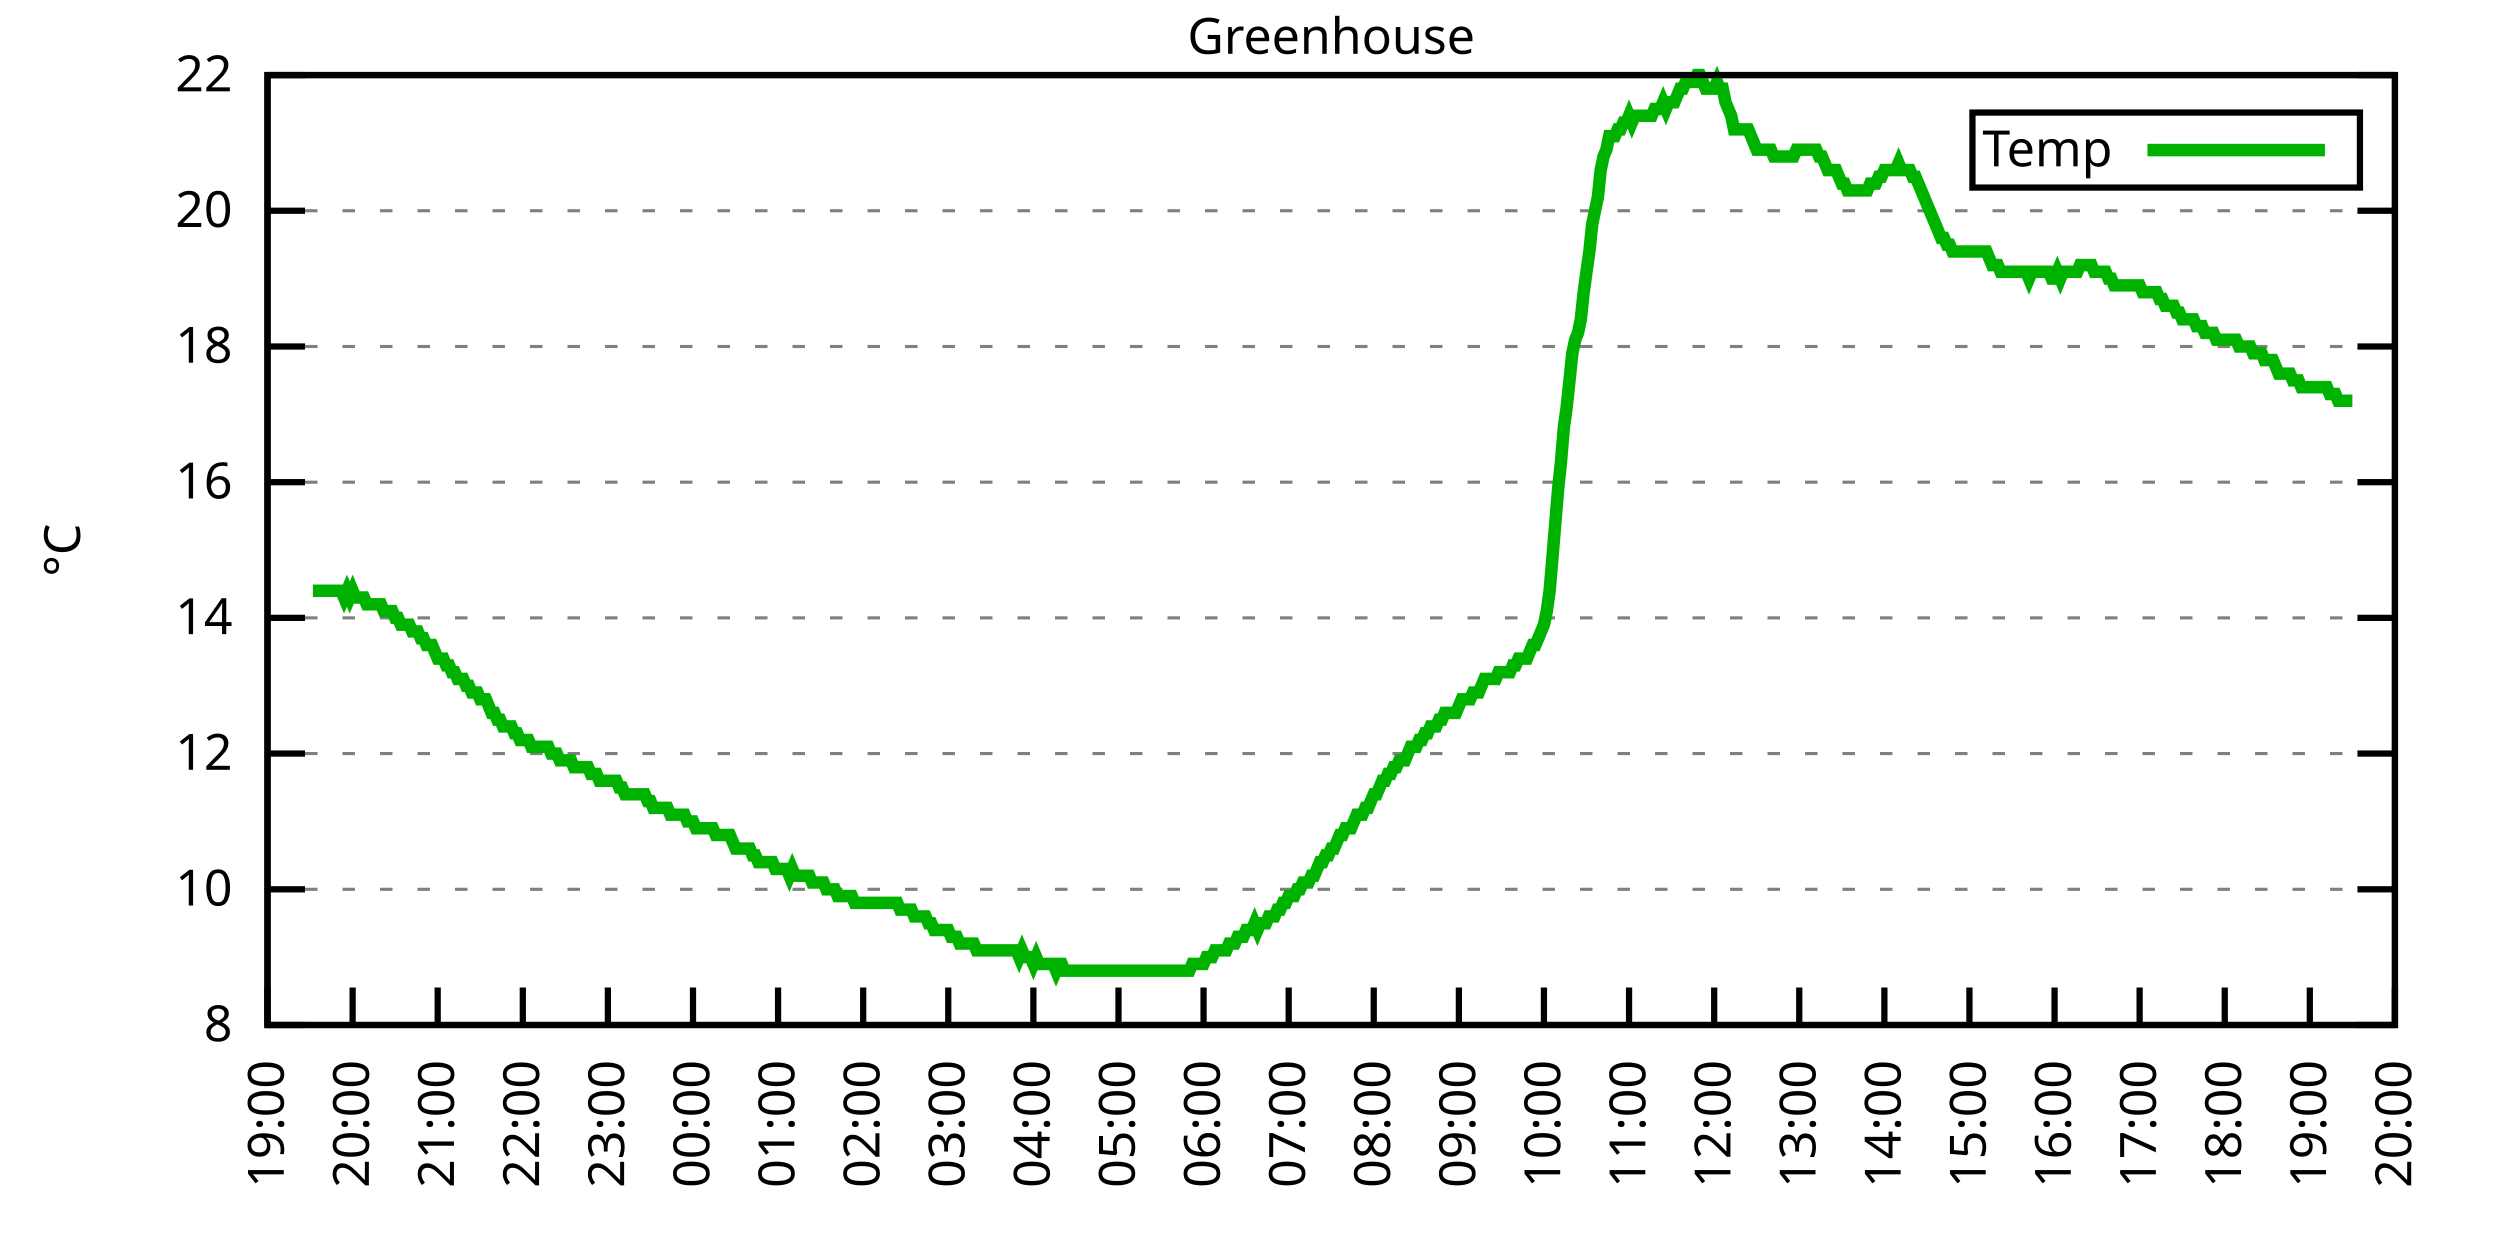
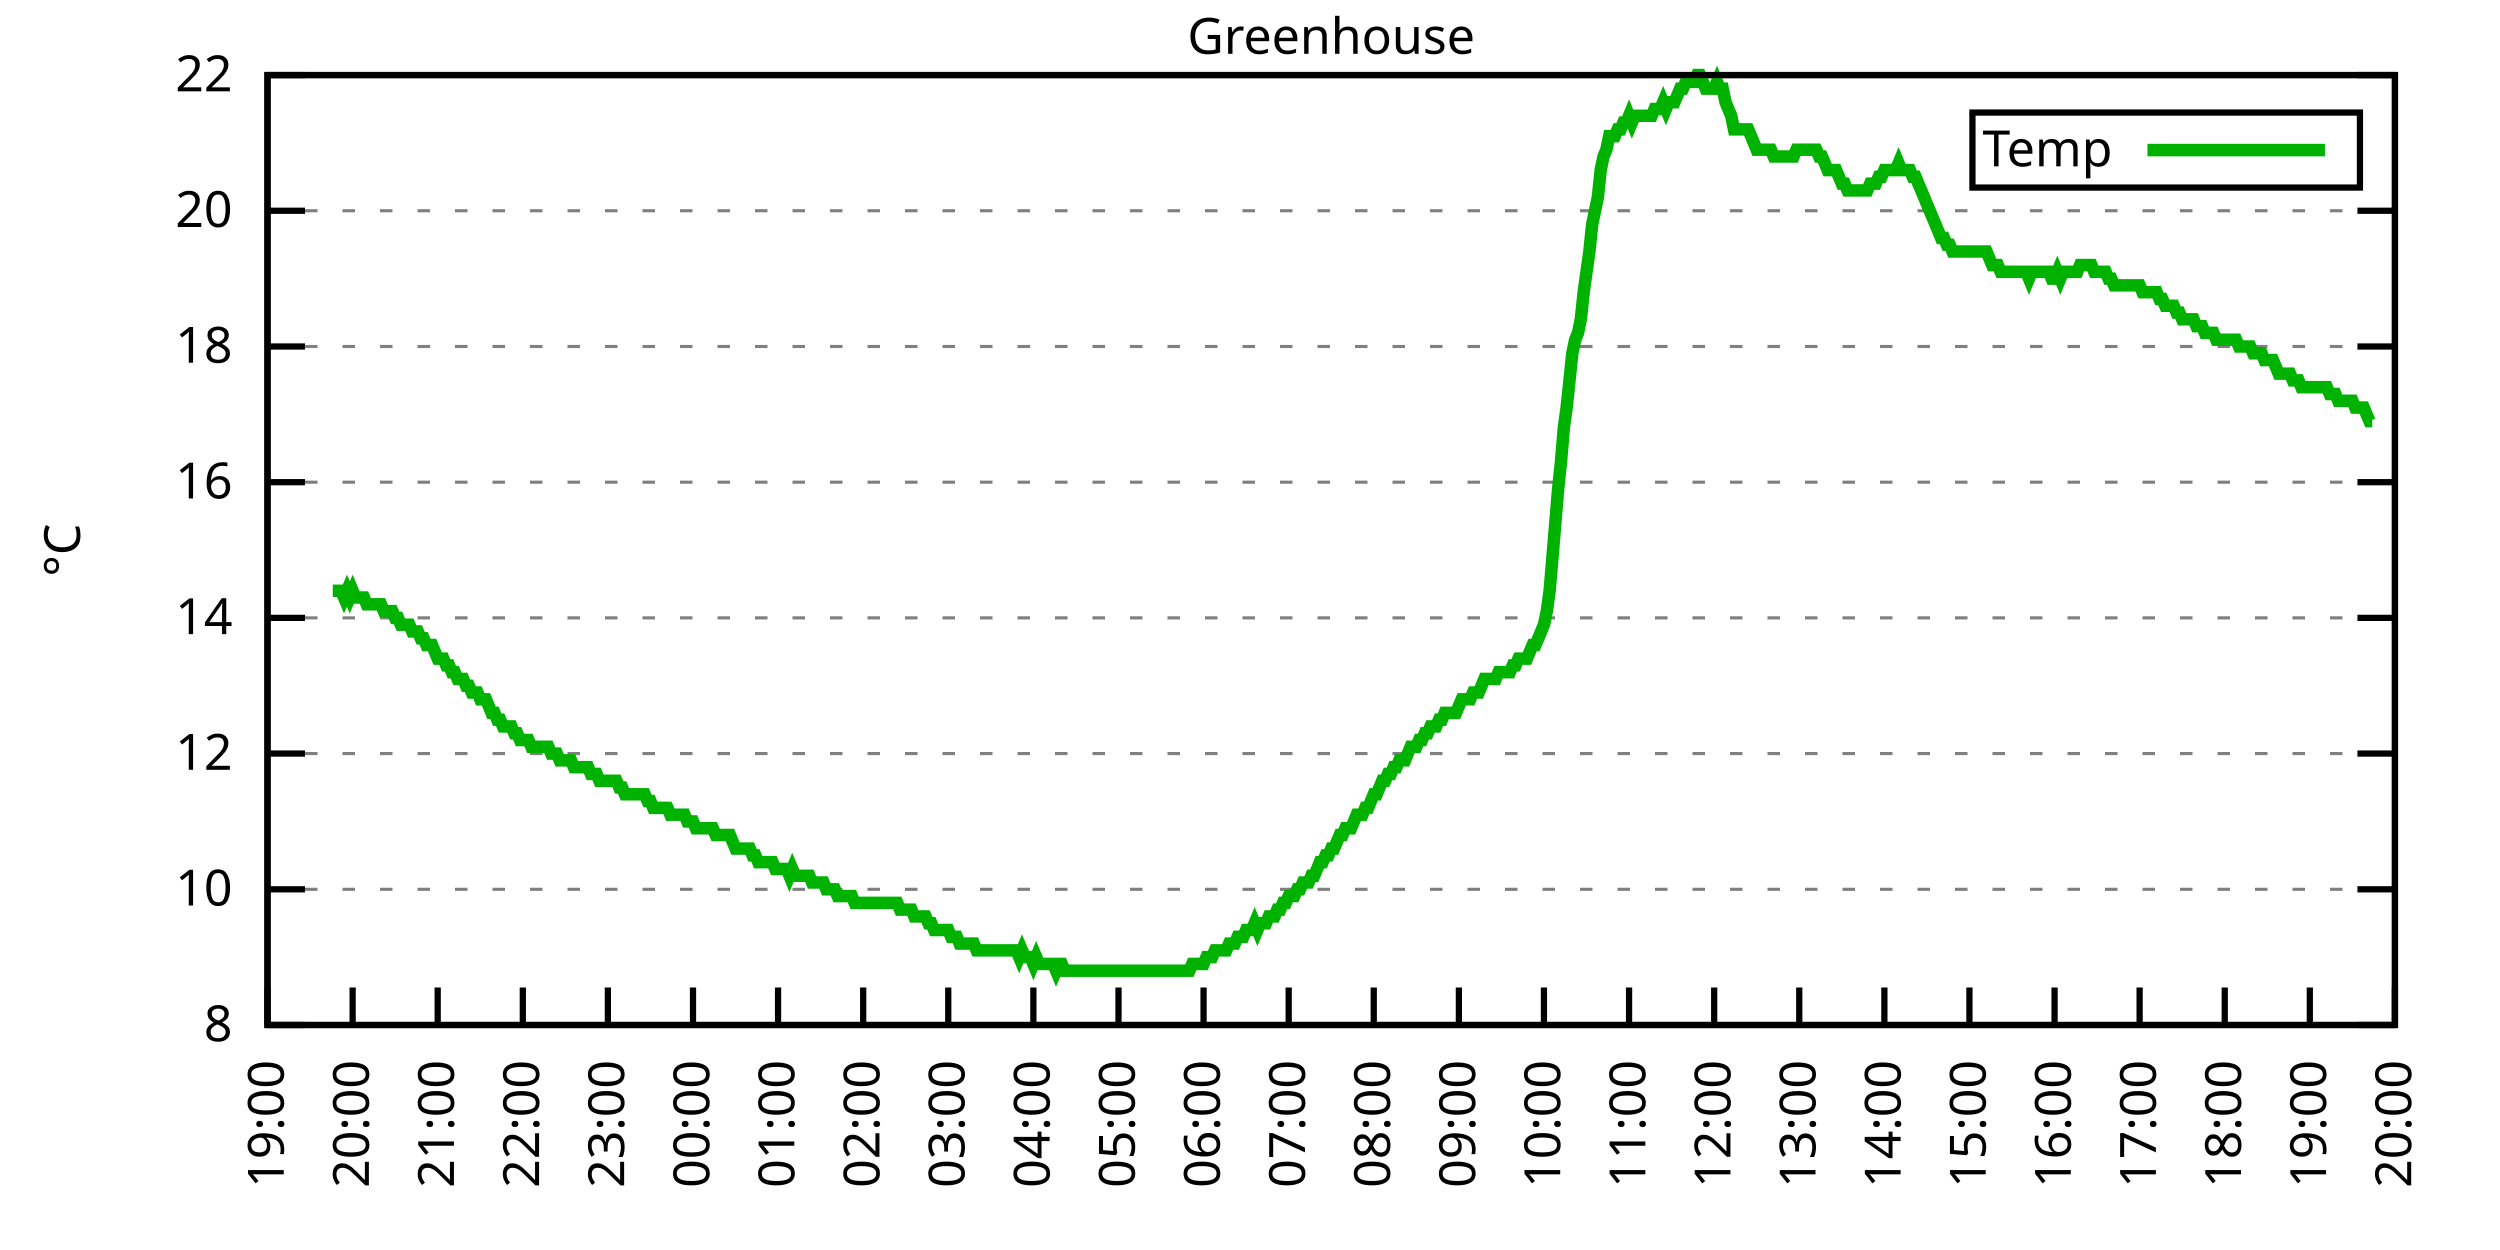
<svg xmlns="http://www.w3.org/2000/svg" xmlns:xlink="http://www.w3.org/1999/xlink" width="400" height="200" viewBox="0 0 400 200">
  <g id="gnuplot_canvas">
    <rect x="0" y="0" width="400" height="200" fill="none" />
    <defs>
      <circle id="gpDot" r="0.5" stroke-width="0.5" stroke="currentColor" />
      <path id="gpPt0" stroke-width="0.333" stroke="currentColor" d="M-1,0 h2 M0,-1 v2" />
      <path id="gpPt1" stroke-width="0.333" stroke="currentColor" d="M-1,-1 L1,1 M1,-1 L-1,1" />
      <path id="gpPt2" stroke-width="0.333" stroke="currentColor" d="M-1,0 L1,0 M0,-1 L0,1 M-1,-1 L1,1 M-1,1 L1,-1" />
      <rect id="gpPt3" stroke-width="0.333" stroke="currentColor" x="-1" y="-1" width="2" height="2" />
      <rect id="gpPt4" stroke-width="0.333" stroke="currentColor" fill="currentColor" x="-1" y="-1" width="2" height="2" />
      <circle id="gpPt5" stroke-width="0.333" stroke="currentColor" cx="0" cy="0" r="1" />
      <use xlink:href="#gpPt5" id="gpPt6" fill="currentColor" stroke="none" />
      <path id="gpPt7" stroke-width="0.333" stroke="currentColor" d="M0,-1.33 L-1.33,0.67 L1.33,0.67 z" />
      <use xlink:href="#gpPt7" id="gpPt8" fill="currentColor" stroke="none" />
      <use xlink:href="#gpPt7" id="gpPt9" stroke="currentColor" transform="rotate(180)" />
      <use xlink:href="#gpPt9" id="gpPt10" fill="currentColor" stroke="none" />
      <use xlink:href="#gpPt3" id="gpPt11" stroke="currentColor" transform="rotate(45)" />
      <use xlink:href="#gpPt11" id="gpPt12" fill="currentColor" stroke="none" />
      <path id="gpPt13" stroke-width="0.333" stroke="currentColor" d="M0,1.330 L1.265,0.411 L0.782,-1.067 L-0.782,-1.076 L-1.265,0.411 z" />
      <use xlink:href="#gpPt13" id="gpPt14" fill="currentColor" stroke="none" />
      <filter id="textbox" filterUnits="objectBoundingBox" x="0" y="0" height="1" width="1">
        <feFlood flood-color="white" flood-opacity="1" result="bgnd" />
        <feComposite in="SourceGraphic" in2="bgnd" operator="atop" />
      </filter>
      <filter id="greybox" filterUnits="objectBoundingBox" x="0" y="0" height="1" width="1">
        <feFlood flood-color="lightgrey" flood-opacity="1" result="grey" />
        <feComposite in="SourceGraphic" in2="grey" operator="atop" />
      </filter>
    </defs>
    <g fill="none" color="white" stroke="currentColor" stroke-width="1.00" stroke-linecap="butt" stroke-linejoin="miter">
</g>
    <g fill="none" color="black" stroke="currentColor" stroke-width="1.00" stroke-linecap="butt" stroke-linejoin="miter">
      <g stroke="none" shape-rendering="crispEdges">
        <polygon fill="rgb(255, 255, 255)" points="42.80,164.00 383.18,164.00 383.18,12.02 42.80,12.02 " />
      </g>
    </g>
    <g fill="none" color="black" stroke="currentColor" stroke-width="1.00" stroke-linecap="butt" stroke-linejoin="miter">
</g>
    <g fill="none" color="black" stroke="black" stroke-width="0.50" stroke-linecap="butt" stroke-linejoin="miter">
</g>
    <g fill="none" color="gray" stroke="currentColor" stroke-width="0.50" stroke-linecap="butt" stroke-linejoin="miter">
      <path stroke="gray" stroke-dasharray="2,4" class="gridline" d="M42.80,164.00 L383.19,164.00  " />
    </g>
    <g fill="none" color="gray" stroke="gray" stroke-width="1.00" stroke-linecap="butt" stroke-linejoin="miter">
</g>
    <g fill="none" color="black" stroke="currentColor" stroke-width="1.00" stroke-linecap="butt" stroke-linejoin="miter">
      <path stroke="black" d="M42.80,164.00 L48.80,164.00 M383.19,164.00 L377.19,164.00  " />
      <g transform="translate(37.20,166.60)" stroke="none" fill="black" font-family="Sans" font-size="8.00" text-anchor="end">
        <text>
          <tspan font-family="Sans"> 8</tspan>
        </text>
      </g>
    </g>
    <g fill="none" color="black" stroke="currentColor" stroke-width="1.00" stroke-linecap="butt" stroke-linejoin="miter">
</g>
    <g fill="none" color="black" stroke="black" stroke-width="0.50" stroke-linecap="butt" stroke-linejoin="miter">
</g>
    <g fill="none" color="gray" stroke="currentColor" stroke-width="0.50" stroke-linecap="butt" stroke-linejoin="miter">
      <path stroke="gray" stroke-dasharray="2,4" class="gridline" d="M42.80,142.29 L383.19,142.29  " />
    </g>
    <g fill="none" color="gray" stroke="gray" stroke-width="1.00" stroke-linecap="butt" stroke-linejoin="miter">
</g>
    <g fill="none" color="black" stroke="currentColor" stroke-width="1.00" stroke-linecap="butt" stroke-linejoin="miter">
      <path stroke="black" d="M42.80,142.29 L48.80,142.29 M383.19,142.29 L377.19,142.29  " />
      <g transform="translate(37.20,144.89)" stroke="none" fill="black" font-family="Sans" font-size="8.00" text-anchor="end">
        <text>
          <tspan font-family="Sans"> 10</tspan>
        </text>
      </g>
    </g>
    <g fill="none" color="black" stroke="currentColor" stroke-width="1.00" stroke-linecap="butt" stroke-linejoin="miter">
</g>
    <g fill="none" color="black" stroke="black" stroke-width="0.50" stroke-linecap="butt" stroke-linejoin="miter">
</g>
    <g fill="none" color="gray" stroke="currentColor" stroke-width="0.50" stroke-linecap="butt" stroke-linejoin="miter">
      <path stroke="gray" stroke-dasharray="2,4" class="gridline" d="M42.80,120.57 L383.19,120.57  " />
    </g>
    <g fill="none" color="gray" stroke="gray" stroke-width="1.00" stroke-linecap="butt" stroke-linejoin="miter">
</g>
    <g fill="none" color="black" stroke="currentColor" stroke-width="1.00" stroke-linecap="butt" stroke-linejoin="miter">
      <path stroke="black" d="M42.80,120.57 L48.80,120.57 M383.19,120.57 L377.19,120.57  " />
      <g transform="translate(37.20,123.17)" stroke="none" fill="black" font-family="Sans" font-size="8.00" text-anchor="end">
        <text>
          <tspan font-family="Sans"> 12</tspan>
        </text>
      </g>
    </g>
    <g fill="none" color="black" stroke="currentColor" stroke-width="1.00" stroke-linecap="butt" stroke-linejoin="miter">
</g>
    <g fill="none" color="black" stroke="black" stroke-width="0.50" stroke-linecap="butt" stroke-linejoin="miter">
</g>
    <g fill="none" color="gray" stroke="currentColor" stroke-width="0.50" stroke-linecap="butt" stroke-linejoin="miter">
      <path stroke="gray" stroke-dasharray="2,4" class="gridline" d="M42.80,98.86 L383.19,98.86  " />
    </g>
    <g fill="none" color="gray" stroke="gray" stroke-width="1.00" stroke-linecap="butt" stroke-linejoin="miter">
</g>
    <g fill="none" color="black" stroke="currentColor" stroke-width="1.00" stroke-linecap="butt" stroke-linejoin="miter">
      <path stroke="black" d="M42.80,98.86 L48.80,98.86 M383.19,98.86 L377.19,98.86  " />
      <g transform="translate(37.20,101.46)" stroke="none" fill="black" font-family="Sans" font-size="8.00" text-anchor="end">
        <text>
          <tspan font-family="Sans"> 14</tspan>
        </text>
      </g>
    </g>
    <g fill="none" color="black" stroke="currentColor" stroke-width="1.00" stroke-linecap="butt" stroke-linejoin="miter">
</g>
    <g fill="none" color="black" stroke="black" stroke-width="0.50" stroke-linecap="butt" stroke-linejoin="miter">
</g>
    <g fill="none" color="gray" stroke="currentColor" stroke-width="0.50" stroke-linecap="butt" stroke-linejoin="miter">
      <path stroke="gray" stroke-dasharray="2,4" class="gridline" d="M42.80,77.15 L383.19,77.15  " />
    </g>
    <g fill="none" color="gray" stroke="gray" stroke-width="1.00" stroke-linecap="butt" stroke-linejoin="miter">
</g>
    <g fill="none" color="black" stroke="currentColor" stroke-width="1.00" stroke-linecap="butt" stroke-linejoin="miter">
      <path stroke="black" d="M42.80,77.15 L48.80,77.15 M383.19,77.15 L377.19,77.15  " />
      <g transform="translate(37.20,79.75)" stroke="none" fill="black" font-family="Sans" font-size="8.00" text-anchor="end">
        <text>
          <tspan font-family="Sans"> 16</tspan>
        </text>
      </g>
    </g>
    <g fill="none" color="black" stroke="currentColor" stroke-width="1.00" stroke-linecap="butt" stroke-linejoin="miter">
</g>
    <g fill="none" color="black" stroke="black" stroke-width="0.50" stroke-linecap="butt" stroke-linejoin="miter">
</g>
    <g fill="none" color="gray" stroke="currentColor" stroke-width="0.50" stroke-linecap="butt" stroke-linejoin="miter">
      <path stroke="gray" stroke-dasharray="2,4" class="gridline" d="M42.80,55.44 L383.19,55.44  " />
    </g>
    <g fill="none" color="gray" stroke="gray" stroke-width="1.00" stroke-linecap="butt" stroke-linejoin="miter">
</g>
    <g fill="none" color="black" stroke="currentColor" stroke-width="1.00" stroke-linecap="butt" stroke-linejoin="miter">
      <path stroke="black" d="M42.80,55.44 L48.80,55.44 M383.19,55.44 L377.19,55.44  " />
      <g transform="translate(37.20,58.04)" stroke="none" fill="black" font-family="Sans" font-size="8.00" text-anchor="end">
        <text>
          <tspan font-family="Sans"> 18</tspan>
        </text>
      </g>
    </g>
    <g fill="none" color="black" stroke="currentColor" stroke-width="1.00" stroke-linecap="butt" stroke-linejoin="miter">
</g>
    <g fill="none" color="black" stroke="black" stroke-width="0.50" stroke-linecap="butt" stroke-linejoin="miter">
</g>
    <g fill="none" color="gray" stroke="currentColor" stroke-width="0.50" stroke-linecap="butt" stroke-linejoin="miter">
      <path stroke="gray" stroke-dasharray="2,4" class="gridline" d="M42.80,33.72 L383.19,33.72  " />
    </g>
    <g fill="none" color="gray" stroke="gray" stroke-width="1.00" stroke-linecap="butt" stroke-linejoin="miter">
</g>
    <g fill="none" color="black" stroke="currentColor" stroke-width="1.00" stroke-linecap="butt" stroke-linejoin="miter">
      <path stroke="black" d="M42.80,33.72 L48.80,33.72 M383.19,33.72 L377.19,33.72  " />
      <g transform="translate(37.20,36.32)" stroke="none" fill="black" font-family="Sans" font-size="8.00" text-anchor="end">
        <text>
          <tspan font-family="Sans"> 20</tspan>
        </text>
      </g>
    </g>
    <g fill="none" color="black" stroke="currentColor" stroke-width="1.00" stroke-linecap="butt" stroke-linejoin="miter">
</g>
    <g fill="none" color="black" stroke="black" stroke-width="0.50" stroke-linecap="butt" stroke-linejoin="miter">
</g>
    <g fill="none" color="gray" stroke="currentColor" stroke-width="0.50" stroke-linecap="butt" stroke-linejoin="miter">
      <path stroke="gray" stroke-dasharray="2,4" class="gridline" d="M42.80,12.01 L383.19,12.01  " />
    </g>
    <g fill="none" color="gray" stroke="gray" stroke-width="1.00" stroke-linecap="butt" stroke-linejoin="miter">
</g>
    <g fill="none" color="black" stroke="currentColor" stroke-width="1.00" stroke-linecap="butt" stroke-linejoin="miter">
      <path stroke="black" d="M42.80,12.01 L48.80,12.01 M383.19,12.01 L377.19,12.01  " />
      <g transform="translate(37.20,14.61)" stroke="none" fill="black" font-family="Sans" font-size="8.00" text-anchor="end">
        <text>
          <tspan font-family="Sans"> 22</tspan>
        </text>
      </g>
    </g>
    <g fill="none" color="black" stroke="currentColor" stroke-width="1.00" stroke-linecap="butt" stroke-linejoin="miter">
      <path stroke="black" d="M42.80,164.00 L42.80,158.00  " />
      <g transform="translate(45.40,169.60) rotate(270.00)" stroke="none" fill="black" font-family="Sans" font-size="8.00" text-anchor="end">
        <text>
          <tspan font-family="Sans">19:00</tspan>
        </text>
      </g>
    </g>
    <g fill="none" color="black" stroke="currentColor" stroke-width="1.00" stroke-linecap="butt" stroke-linejoin="miter">
      <path stroke="black" d="M56.42,164.00 L56.42,158.00  " />
      <g transform="translate(59.02,169.60) rotate(270.00)" stroke="none" fill="black" font-family="Sans" font-size="8.00" text-anchor="end">
        <text>
          <tspan font-family="Sans">20:00</tspan>
        </text>
      </g>
    </g>
    <g fill="none" color="black" stroke="currentColor" stroke-width="1.00" stroke-linecap="butt" stroke-linejoin="miter">
      <path stroke="black" d="M70.03,164.00 L70.03,158.00  " />
      <g transform="translate(72.63,169.60) rotate(270.00)" stroke="none" fill="black" font-family="Sans" font-size="8.00" text-anchor="end">
        <text>
          <tspan font-family="Sans">21:00</tspan>
        </text>
      </g>
    </g>
    <g fill="none" color="black" stroke="currentColor" stroke-width="1.00" stroke-linecap="butt" stroke-linejoin="miter">
      <path stroke="black" d="M83.65,164.00 L83.65,158.00  " />
      <g transform="translate(86.25,169.60) rotate(270.00)" stroke="none" fill="black" font-family="Sans" font-size="8.00" text-anchor="end">
        <text>
          <tspan font-family="Sans">22:00</tspan>
        </text>
      </g>
    </g>
    <g fill="none" color="black" stroke="currentColor" stroke-width="1.00" stroke-linecap="butt" stroke-linejoin="miter">
      <path stroke="black" d="M97.26,164.00 L97.26,158.00  " />
      <g transform="translate(99.86,169.60) rotate(270.00)" stroke="none" fill="black" font-family="Sans" font-size="8.00" text-anchor="end">
        <text>
          <tspan font-family="Sans">23:00</tspan>
        </text>
      </g>
    </g>
    <g fill="none" color="black" stroke="currentColor" stroke-width="1.00" stroke-linecap="butt" stroke-linejoin="miter">
      <path stroke="black" d="M110.88,164.00 L110.88,158.00  " />
      <g transform="translate(113.48,169.60) rotate(270.00)" stroke="none" fill="black" font-family="Sans" font-size="8.00" text-anchor="end">
        <text>
          <tspan font-family="Sans">00:00</tspan>
        </text>
      </g>
    </g>
    <g fill="none" color="black" stroke="currentColor" stroke-width="1.00" stroke-linecap="butt" stroke-linejoin="miter">
      <path stroke="black" d="M124.49,164.00 L124.49,158.00  " />
      <g transform="translate(127.09,169.60) rotate(270.00)" stroke="none" fill="black" font-family="Sans" font-size="8.00" text-anchor="end">
        <text>
          <tspan font-family="Sans">01:00</tspan>
        </text>
      </g>
    </g>
    <g fill="none" color="black" stroke="currentColor" stroke-width="1.00" stroke-linecap="butt" stroke-linejoin="miter">
      <path stroke="black" d="M138.11,164.00 L138.11,158.00  " />
      <g transform="translate(140.71,169.60) rotate(270.00)" stroke="none" fill="black" font-family="Sans" font-size="8.00" text-anchor="end">
        <text>
          <tspan font-family="Sans">02:00</tspan>
        </text>
      </g>
    </g>
    <g fill="none" color="black" stroke="currentColor" stroke-width="1.00" stroke-linecap="butt" stroke-linejoin="miter">
      <path stroke="black" d="M151.72,164.00 L151.72,158.00  " />
      <g transform="translate(154.32,169.60) rotate(270.00)" stroke="none" fill="black" font-family="Sans" font-size="8.00" text-anchor="end">
        <text>
          <tspan font-family="Sans">03:00</tspan>
        </text>
      </g>
    </g>
    <g fill="none" color="black" stroke="currentColor" stroke-width="1.00" stroke-linecap="butt" stroke-linejoin="miter">
      <path stroke="black" d="M165.34,164.00 L165.34,158.00  " />
      <g transform="translate(167.94,169.60) rotate(270.00)" stroke="none" fill="black" font-family="Sans" font-size="8.00" text-anchor="end">
        <text>
          <tspan font-family="Sans">04:00</tspan>
        </text>
      </g>
    </g>
    <g fill="none" color="black" stroke="currentColor" stroke-width="1.00" stroke-linecap="butt" stroke-linejoin="miter">
      <path stroke="black" d="M178.96,164.00 L178.96,158.00  " />
      <g transform="translate(181.56,169.60) rotate(270.00)" stroke="none" fill="black" font-family="Sans" font-size="8.00" text-anchor="end">
        <text>
          <tspan font-family="Sans">05:00</tspan>
        </text>
      </g>
    </g>
    <g fill="none" color="black" stroke="currentColor" stroke-width="1.00" stroke-linecap="butt" stroke-linejoin="miter">
      <path stroke="black" d="M192.57,164.00 L192.57,158.00  " />
      <g transform="translate(195.17,169.60) rotate(270.00)" stroke="none" fill="black" font-family="Sans" font-size="8.00" text-anchor="end">
        <text>
          <tspan font-family="Sans">06:00</tspan>
        </text>
      </g>
    </g>
    <g fill="none" color="black" stroke="currentColor" stroke-width="1.00" stroke-linecap="butt" stroke-linejoin="miter">
      <path stroke="black" d="M206.19,164.00 L206.19,158.00  " />
      <g transform="translate(208.79,169.60) rotate(270.00)" stroke="none" fill="black" font-family="Sans" font-size="8.00" text-anchor="end">
        <text>
          <tspan font-family="Sans">07:00</tspan>
        </text>
      </g>
    </g>
    <g fill="none" color="black" stroke="currentColor" stroke-width="1.00" stroke-linecap="butt" stroke-linejoin="miter">
      <path stroke="black" d="M219.80,164.00 L219.80,158.00  " />
      <g transform="translate(222.40,169.60) rotate(270.00)" stroke="none" fill="black" font-family="Sans" font-size="8.00" text-anchor="end">
        <text>
          <tspan font-family="Sans">08:00</tspan>
        </text>
      </g>
    </g>
    <g fill="none" color="black" stroke="currentColor" stroke-width="1.00" stroke-linecap="butt" stroke-linejoin="miter">
      <path stroke="black" d="M233.42,164.00 L233.42,158.00  " />
      <g transform="translate(236.02,169.60) rotate(270.00)" stroke="none" fill="black" font-family="Sans" font-size="8.00" text-anchor="end">
        <text>
          <tspan font-family="Sans">09:00</tspan>
        </text>
      </g>
    </g>
    <g fill="none" color="black" stroke="currentColor" stroke-width="1.00" stroke-linecap="butt" stroke-linejoin="miter">
      <path stroke="black" d="M247.03,164.00 L247.03,158.00  " />
      <g transform="translate(249.63,169.60) rotate(270.00)" stroke="none" fill="black" font-family="Sans" font-size="8.00" text-anchor="end">
        <text>
          <tspan font-family="Sans">10:00</tspan>
        </text>
      </g>
    </g>
    <g fill="none" color="black" stroke="currentColor" stroke-width="1.00" stroke-linecap="butt" stroke-linejoin="miter">
      <path stroke="black" d="M260.65,164.00 L260.65,158.00  " />
      <g transform="translate(263.25,169.60) rotate(270.00)" stroke="none" fill="black" font-family="Sans" font-size="8.00" text-anchor="end">
        <text>
          <tspan font-family="Sans">11:00</tspan>
        </text>
      </g>
    </g>
    <g fill="none" color="black" stroke="currentColor" stroke-width="1.00" stroke-linecap="butt" stroke-linejoin="miter">
      <path stroke="black" d="M274.27,164.00 L274.27,158.00  " />
      <g transform="translate(276.87,169.60) rotate(270.00)" stroke="none" fill="black" font-family="Sans" font-size="8.00" text-anchor="end">
        <text>
          <tspan font-family="Sans">12:00</tspan>
        </text>
      </g>
    </g>
    <g fill="none" color="black" stroke="currentColor" stroke-width="1.00" stroke-linecap="butt" stroke-linejoin="miter">
      <path stroke="black" d="M287.88,164.00 L287.88,158.00  " />
      <g transform="translate(290.48,169.60) rotate(270.00)" stroke="none" fill="black" font-family="Sans" font-size="8.00" text-anchor="end">
        <text>
          <tspan font-family="Sans">13:00</tspan>
        </text>
      </g>
    </g>
    <g fill="none" color="black" stroke="currentColor" stroke-width="1.00" stroke-linecap="butt" stroke-linejoin="miter">
      <path stroke="black" d="M301.50,164.00 L301.50,158.00  " />
      <g transform="translate(304.10,169.60) rotate(270.00)" stroke="none" fill="black" font-family="Sans" font-size="8.00" text-anchor="end">
        <text>
          <tspan font-family="Sans">14:00</tspan>
        </text>
      </g>
    </g>
    <g fill="none" color="black" stroke="currentColor" stroke-width="1.00" stroke-linecap="butt" stroke-linejoin="miter">
      <path stroke="black" d="M315.11,164.00 L315.11,158.00  " />
      <g transform="translate(317.71,169.60) rotate(270.00)" stroke="none" fill="black" font-family="Sans" font-size="8.00" text-anchor="end">
        <text>
          <tspan font-family="Sans">15:00</tspan>
        </text>
      </g>
    </g>
    <g fill="none" color="black" stroke="currentColor" stroke-width="1.00" stroke-linecap="butt" stroke-linejoin="miter">
      <path stroke="black" d="M328.73,164.00 L328.73,158.00  " />
      <g transform="translate(331.33,169.60) rotate(270.00)" stroke="none" fill="black" font-family="Sans" font-size="8.00" text-anchor="end">
        <text>
          <tspan font-family="Sans">16:00</tspan>
        </text>
      </g>
    </g>
    <g fill="none" color="black" stroke="currentColor" stroke-width="1.00" stroke-linecap="butt" stroke-linejoin="miter">
      <path stroke="black" d="M342.34,164.00 L342.34,158.00  " />
      <g transform="translate(344.94,169.60) rotate(270.00)" stroke="none" fill="black" font-family="Sans" font-size="8.00" text-anchor="end">
        <text>
          <tspan font-family="Sans">17:00</tspan>
        </text>
      </g>
    </g>
    <g fill="none" color="black" stroke="currentColor" stroke-width="1.00" stroke-linecap="butt" stroke-linejoin="miter">
      <path stroke="black" d="M355.96,164.00 L355.96,158.00  " />
      <g transform="translate(358.56,169.60) rotate(270.00)" stroke="none" fill="black" font-family="Sans" font-size="8.00" text-anchor="end">
        <text>
          <tspan font-family="Sans">18:00</tspan>
        </text>
      </g>
    </g>
    <g fill="none" color="black" stroke="currentColor" stroke-width="1.00" stroke-linecap="butt" stroke-linejoin="miter">
      <path stroke="black" d="M369.57,164.00 L369.57,158.00  " />
      <g transform="translate(372.17,169.60) rotate(270.00)" stroke="none" fill="black" font-family="Sans" font-size="8.00" text-anchor="end">
        <text>
          <tspan font-family="Sans">19:00</tspan>
        </text>
      </g>
    </g>
    <g fill="none" color="black" stroke="currentColor" stroke-width="1.00" stroke-linecap="butt" stroke-linejoin="miter">
      <path stroke="black" d="M383.19,164.00 L383.19,158.00  " />
      <g transform="translate(385.79,169.60) rotate(270.00)" stroke="none" fill="black" font-family="Sans" font-size="8.00" text-anchor="end">
        <text>
          <tspan font-family="Sans">20:00</tspan>
        </text>
      </g>
    </g>
    <g fill="none" color="black" stroke="currentColor" stroke-width="1.00" stroke-linecap="butt" stroke-linejoin="miter">
</g>
    <g fill="none" color="black" stroke="currentColor" stroke-width="1.00" stroke-linecap="butt" stroke-linejoin="miter">
      <path stroke="black" d="M42.80,12.01 L42.80,164.00 L383.19,164.00 L383.19,12.01 L42.80,12.01 Z  " />
    </g>
    <g fill="none" color="black" stroke="currentColor" stroke-width="1.00" stroke-linecap="butt" stroke-linejoin="miter">
</g>
    <g fill="none" color="black" stroke="currentColor" stroke-width="1.00" stroke-linecap="butt" stroke-linejoin="miter">
      <path stroke="black" d="M315.59,30.01 L315.59,18.01 L377.59,18.01 L377.59,30.01 L315.59,30.01 Z  " />
    </g>
    <g id="Greenhouse_plot_1">
      <g fill="none" color="white" stroke="black" stroke-width="2.00" stroke-linecap="butt" stroke-linejoin="miter">
</g>
      <g fill="none" color="black" stroke="currentColor" stroke-width="2.00" stroke-linecap="butt" stroke-linejoin="miter">
        <g transform="translate(337.99,26.61)" stroke="none" fill="black" font-family="Sans" font-size="8.00" text-anchor="end">
          <text>
            <tspan font-family="Sans">Temp</tspan>
          </text>
        </g>
      </g>
      <g fill="none" color="black" stroke="currentColor" stroke-width="2.00" stroke-linecap="butt" stroke-linejoin="miter">
-         <path stroke="rgb(  0, 178,   0)" d="M343.59,24.01 L371.99,24.01 M50.06,94.52 L50.52,94.52 L50.97,94.52 L51.42,94.52 L51.88,94.52 L52.33,94.52   L52.78,94.52 L53.24,94.52 L53.69,94.52 L54.15,94.52 L54.60,94.52 L55.05,95.60 L55.51,94.52 L55.96,95.60   L56.42,94.52 L56.87,95.60 L57.32,95.60 L57.78,95.60 L58.23,95.60 L58.68,96.69 L59.14,96.69 L59.59,96.69   L60.05,96.69 L60.50,96.69 L60.95,96.69 L61.41,97.78 L61.86,97.78 L62.32,97.78 L62.77,97.78 L63.22,98.86   L63.68,98.86 L64.13,99.95 L64.58,99.95 L65.04,99.95 L65.49,99.95 L65.95,101.03 L66.40,101.03 L66.85,101.03   L67.31,102.12 L67.76,102.12 L68.22,103.20 L68.67,103.20 L69.12,103.20 L69.58,104.29 L70.03,105.38 L70.49,105.38   L70.94,105.38 L71.39,106.46 L71.85,106.46 L72.30,107.55 L72.75,107.55 L73.21,108.63 L73.66,108.63 L74.12,108.63   L74.57,109.72 L75.02,109.72 L75.48,110.80 L75.93,110.80 L76.39,110.80 L76.84,111.89 L77.29,111.89 L77.75,111.89   L78.20,112.97 L78.65,114.06 L79.11,114.06 L79.56,115.15 L80.02,115.15 L80.47,116.23 L80.92,116.23 L81.38,116.23   L81.83,116.23 L82.29,117.32 L82.74,117.32 L83.19,118.40 L83.65,118.40 L84.10,118.40 L84.55,118.40 L85.01,119.49   L85.46,119.49 L85.92,119.49 L86.37,119.49 L86.82,119.49 L87.28,119.49 L87.73,119.49 L88.19,120.57 L88.64,120.57   L89.09,120.57 L89.55,121.66 L90.00,121.66 L90.45,121.66 L90.91,121.66 L91.36,121.66 L91.82,122.75 L92.27,122.75   L92.72,122.75 L93.18,122.75 L93.63,122.75 L94.09,122.75 L94.54,123.83 L94.99,123.83 L95.45,123.83 L95.90,124.92   L96.35,124.92 L96.81,124.92 L97.26,124.92 L97.72,124.92 L98.17,124.92 L98.62,124.92 L99.08,126.00 L99.53,126.00   L99.99,127.09 L100.44,127.09 L100.89,127.09 L101.35,127.09 L101.80,127.09 L102.25,127.09 L102.71,127.09 L103.16,127.09   L103.62,128.17 L104.07,128.17 L104.52,129.26 L104.98,129.26 L105.43,129.26 L105.89,129.26 L106.34,129.26 L106.79,129.26   L107.25,130.35 L107.70,130.35 L108.15,130.35 L108.61,130.35 L109.06,130.35 L109.52,130.35 L109.97,131.43 L110.42,131.43   L110.88,131.43 L111.33,132.52 L111.79,132.52 L112.24,132.52 L112.69,132.52 L113.15,132.52 L113.60,132.52 L114.05,132.52   L114.51,133.60 L114.96,133.60 L115.42,133.60 L115.87,133.60 L116.32,133.60 L116.78,133.60 L117.23,134.69 L117.69,135.77   L118.14,135.77 L118.59,135.77 L119.05,135.77 L119.50,135.77 L119.96,135.77 L120.41,136.86 L120.86,136.86 L121.32,137.94   L121.77,137.94 L122.22,137.94 L122.68,137.94 L123.13,137.94 L123.59,137.94 L124.04,139.03 L124.49,139.03 L124.95,139.03   L125.40,139.03 L125.86,139.03 L126.31,140.12 L126.76,139.03 L127.22,140.12 L127.67,140.12 L128.12,140.12 L128.58,140.12   L129.03,140.12 L129.49,140.12 L129.94,141.20 L130.39,141.20 L130.85,141.20 L131.30,141.20 L131.76,141.20 L132.21,142.29   L132.66,142.29 L133.12,142.29 L133.57,142.29 L134.02,143.37 L134.48,143.37 L134.93,143.37 L135.39,143.37 L135.84,143.37   L136.29,143.37 L136.75,144.46 L137.20,144.46 L137.66,144.46 L138.11,144.46 L138.56,144.46 L139.02,144.46 L139.47,144.46   L139.92,144.46 L140.38,144.46 L140.83,144.46 L141.29,144.46 L141.74,144.46 L142.19,144.46 L142.65,144.46 L143.10,144.46   L143.56,144.46 L144.01,145.54 L144.46,145.54 L144.92,145.54 L145.37,145.54 L145.82,145.54 L146.28,146.63 L146.73,146.63   L147.19,146.63 L147.64,146.63 L148.09,146.63 L148.55,147.72 L149.00,147.72 L149.46,148.80 L149.91,148.80 L150.36,148.80   L150.82,148.80 L151.27,148.80 L151.72,148.80 L152.18,149.89 L152.63,149.89 L153.09,149.89 L153.54,150.97 L153.99,150.97   L154.45,150.97 L154.90,150.97 L155.36,150.97 L155.81,150.97 L156.26,152.06 L156.72,152.06 L157.17,152.06 L157.62,152.06   L158.08,152.06 L158.53,152.06 L158.99,152.06 L159.44,152.06 L159.89,152.06 L160.35,152.06 L160.80,152.06 L161.26,152.06   L161.71,152.06 L162.16,152.06 L162.62,152.06 L163.07,153.14 L163.52,152.06 L163.98,153.14 L164.43,153.14 L164.89,153.14   L165.34,154.23 L165.79,153.14 L166.25,154.23 L166.70,154.23 L167.16,154.23 L167.61,154.23 L168.06,154.23 L168.52,154.23   L168.97,155.31 L169.43,154.23 L169.88,154.23 L170.33,155.31 L170.79,155.31 L171.24,155.31 L171.69,155.31 L172.15,155.31   L172.60,155.31 L173.06,155.31 L173.51,155.31 L173.96,155.31 L174.42,155.31 L174.87,155.31 L175.33,155.31 L175.78,155.31   L176.23,155.31 L176.69,155.31 L177.14,155.31 L177.59,155.31 L178.05,155.31 L178.50,155.31 L178.96,155.31 L179.41,155.31   L179.86,155.31 L180.32,155.31 L180.77,155.31 L181.23,155.31 L181.68,155.31 L182.13,155.31 L182.59,155.31 L183.04,155.31   L183.49,155.31 L183.95,155.31 L184.40,155.31 L184.86,155.31 L185.31,155.31 L185.76,155.31 L186.22,155.31 L186.67,155.31   L187.13,155.31 L187.58,155.31 L188.03,155.31 L188.49,155.31 L188.94,155.31 L189.39,155.31 L189.85,155.31 L190.30,155.31   L190.76,154.23 L191.21,154.23 L191.66,154.23 L192.12,154.23 L192.57,154.23 L193.03,153.14 L193.48,153.14 L193.93,153.14   L194.39,152.06 L194.84,152.06 L195.29,152.06 L195.75,152.06 L196.20,152.06 L196.66,150.97 L197.11,150.97 L197.56,150.97   L198.02,149.89 L198.47,149.89 L198.93,149.89 L199.38,148.80 L199.83,148.80 L200.29,148.80 L200.74,147.72 L201.19,148.80   L201.65,147.72 L202.10,147.72 L202.56,147.72 L203.01,146.63 L203.46,146.63 L203.92,146.63 L204.37,145.54 L204.83,145.54   L205.28,144.46 L205.73,144.46 L206.19,143.37 L206.64,143.37 L207.09,143.37 L207.55,142.29 L208.00,142.29 L208.46,141.20   L208.91,141.20 L209.36,141.20 L209.82,140.12 L210.27,140.12 L210.73,139.03 L211.18,137.94 L211.63,137.94 L212.09,136.86   L212.54,136.86 L213.00,135.77 L213.45,135.77 L213.90,134.69 L214.36,133.60 L214.81,133.60 L215.26,132.52 L215.72,132.52   L216.17,132.52 L216.63,131.43 L217.08,130.35 L217.53,130.35 L217.99,130.35 L218.44,129.26 L218.90,129.26 L219.35,128.17   L219.80,127.09 L220.26,127.09 L220.71,126.00 L221.16,124.92 L221.62,124.92 L222.07,123.83 L222.53,123.83 L222.98,122.75   L223.43,122.75 L223.89,121.66 L224.34,121.66 L224.80,121.66 L225.25,120.57 L225.70,119.49 L226.16,119.49 L226.61,119.49   L227.06,118.40 L227.52,118.40 L227.97,117.32 L228.43,117.32 L228.88,116.23 L229.33,116.23 L229.79,116.23 L230.24,115.15   L230.70,115.15 L231.15,114.06 L231.60,114.06 L232.06,114.06 L232.51,114.06 L232.96,114.06 L233.42,112.97 L233.87,111.89   L234.33,111.89 L234.78,111.89 L235.23,111.89 L235.69,110.80 L236.14,110.80 L236.60,110.80 L237.05,109.72 L237.50,108.63   L237.96,108.63 L238.41,108.63 L238.86,108.63 L239.32,108.63 L239.77,107.55 L240.23,107.55 L240.68,107.55 L241.13,107.55   L241.59,107.55 L242.04,106.46 L242.50,106.46 L242.95,105.38 L243.40,105.38 L243.86,105.38 L244.31,105.38 L244.76,104.29   L245.22,103.20 L245.67,103.20 L246.13,102.12 L246.58,101.03 L247.03,99.95 L247.49,97.78 L247.94,94.52 L248.40,89.09   L248.85,83.66 L249.30,78.23 L249.76,73.89 L250.21,68.46 L250.66,65.21 L251.12,60.86 L251.57,56.52 L252.03,54.35   L252.48,53.26 L252.93,51.09 L253.39,46.75 L253.84,43.49 L254.30,40.24 L254.75,35.89 L255.20,33.72 L255.66,31.55   L256.11,27.21 L256.56,25.04 L257.02,23.95 L257.47,21.78 L257.93,21.78 L258.38,21.78 L258.83,20.70 L259.29,20.70   L259.74,19.61 L260.20,19.61 L260.65,18.52 L261.10,19.61 L261.56,18.52 L262.01,18.52 L262.47,18.52 L262.92,18.52   L263.37,18.52 L263.83,18.52 L264.28,18.52 L264.73,17.44 L265.19,17.44 L265.64,17.44 L266.10,16.35 L266.55,17.44   L267.00,16.35 L267.46,16.35 L267.91,16.35 L268.37,15.27 L268.82,14.18 L269.27,14.18 L269.73,13.10 L270.18,13.10   L270.63,13.10 L271.09,13.10 L271.54,12.01 L272.00,12.01 L272.45,13.10 L272.90,14.18 L273.36,14.18 L273.81,14.18   L274.27,14.18 L274.72,13.10 L275.17,14.18 L275.63,14.18 L276.08,16.35 L276.53,17.44 L276.99,18.52 L277.44,20.70   L277.90,20.70 L278.35,20.70 L278.80,20.70 L279.26,20.70 L279.71,20.70 L280.17,21.78 L280.62,22.87 L281.07,23.95   L281.53,23.95 L281.98,23.95 L282.43,23.95 L282.89,23.95 L283.34,23.95 L283.80,25.04 L284.25,25.04 L284.70,25.04   L285.16,25.04 L285.61,25.04 L286.07,25.04 L286.52,25.04 L286.97,25.04 L287.43,23.95 L287.88,23.95 L288.33,23.95   L288.79,23.95 L289.24,23.95 L289.70,23.95 L290.15,23.95 L290.60,23.95 L291.06,25.04 L291.51,25.04 L291.97,26.12   L292.42,27.21 L292.87,27.21 L293.33,27.21 L293.78,27.21 L294.23,28.29 L294.69,29.38 L295.14,29.38 L295.60,30.47   L296.05,30.47 L296.50,30.47 L296.96,30.47 L297.41,30.47 L297.87,30.47 L298.32,30.47 L298.77,30.47 L299.23,29.38   L299.68,29.38 L300.13,29.38 L300.59,28.29 L301.04,28.29 L301.50,27.21 L301.95,27.21 L302.40,27.21 L302.86,27.21   L303.31,27.21 L303.77,26.12 L304.22,27.21 L304.67,27.21 L305.13,27.21 L305.58,27.21 L306.03,28.29 L306.49,28.29   L306.94,29.38 L307.40,30.47 L307.85,31.55 L308.30,32.64 L308.76,33.72 L309.21,34.81 L309.67,35.89 L310.12,36.98   L310.57,38.07 L311.03,38.07 L311.48,39.15 L311.94,39.15 L312.39,40.24 L312.84,40.24 L313.30,40.24 L313.75,40.24   L314.20,40.24 L314.66,40.24 L315.11,40.24 L315.57,40.24 L316.02,40.24 L316.47,40.24 L316.93,40.24 L317.38,40.24   L317.84,40.24 L318.29,41.32 L318.74,42.41 L319.20,42.41 L319.65,42.41 L320.10,43.49 L320.56,43.49 L321.01,43.49   L321.47,43.49 L321.92,43.49 L322.37,43.49 L322.83,43.49 L323.28,43.49 L323.74,43.49 L324.19,43.49 L324.64,44.58   L325.10,43.49 L325.55,43.49 L326.00,43.49 L326.46,43.49 L326.91,43.49 L327.37,43.49 L327.82,43.49 L328.27,44.58   L328.73,44.58 L329.18,43.49 L329.64,44.58 L330.09,43.49 L330.54,43.49 L331.00,43.49 L331.45,43.49 L331.90,43.49   L332.36,43.49 L332.81,42.41 L333.27,42.41 L333.72,42.41 L334.17,42.41 L334.63,42.41 L335.08,43.49 L335.54,43.49   L335.99,43.49 L336.44,43.49 L336.90,43.49 L337.35,44.58 L337.80,44.58 L338.26,45.66 L338.71,45.66 L339.17,45.66   L339.62,45.66 L340.07,45.66 L340.53,45.66 L340.98,45.66 L341.44,45.66 L341.89,45.66 L342.34,45.66 L342.80,46.75   L343.25,46.75 L343.70,46.75 L344.16,46.75 L344.61,46.75 L345.07,46.75 L345.52,47.84 L345.97,47.84 L346.43,48.92   L346.88,48.92 L347.34,48.92 L347.79,48.92 L348.24,50.01 L348.70,50.01 L349.15,51.09 L349.60,51.09 L350.06,51.09   L350.51,51.09 L350.97,51.09 L351.42,52.18 L351.87,52.18 L352.33,52.18 L352.78,53.26 L353.24,53.26 L353.69,53.26   L354.14,53.26 L354.60,54.35 L355.05,54.35 L355.50,54.35 L355.96,54.35 L356.41,54.35 L356.87,54.35 L357.32,54.35   L357.77,54.35 L358.23,55.44 L358.68,55.44 L359.14,55.44 L359.59,55.44 L360.04,55.44 L360.50,56.52 L360.95,56.52   L361.41,56.52 L361.86,56.52 L362.31,57.61 L362.77,57.61 L363.22,57.61 L363.67,57.61 L364.13,58.69 L364.58,59.78   L365.04,59.78 L365.49,59.78 L365.94,59.78 L366.40,59.78 L366.85,60.86 L367.31,60.86 L367.76,60.86 L368.21,61.95   L368.67,61.95 L369.12,61.95 L369.57,61.95 L370.03,61.95 L370.48,61.95 L370.94,61.95 L371.39,61.95 L371.84,61.95   L372.30,61.95 L372.75,63.04 L373.21,63.04 L373.66,63.04 L374.11,64.12 L374.57,64.12 L375.02,64.12 L375.47,64.12   L375.93,64.12 L376.38,64.12  " />
+         <path stroke="rgb(  0, 178,   0)" d="M343.59,24.01 L371.99,24.01 M53.24,94.52 L53.69,94.52 L54.15,94.52 L54.60,94.52 L55.05,95.60 L55.51,94.52   L55.96,95.60 L56.42,94.52 L56.87,95.60 L57.32,95.60 L57.78,95.60 L58.23,95.60 L58.68,96.69 L59.14,96.69   L59.59,96.69 L60.05,96.69 L60.50,96.69 L60.95,96.69 L61.41,97.78 L61.86,97.78 L62.32,97.78 L62.77,97.78   L63.22,98.86 L63.68,98.86 L64.13,99.95 L64.58,99.95 L65.04,99.95 L65.49,99.95 L65.95,101.03 L66.40,101.03   L66.85,101.03 L67.31,102.12 L67.76,102.12 L68.22,103.20 L68.67,103.20 L69.12,103.20 L69.58,104.29 L70.03,105.38   L70.49,105.38 L70.94,105.38 L71.39,106.46 L71.85,106.46 L72.30,107.55 L72.75,107.55 L73.21,108.63 L73.66,108.63   L74.12,108.63 L74.57,109.72 L75.02,109.72 L75.48,110.80 L75.93,110.80 L76.39,110.80 L76.84,111.89 L77.29,111.89   L77.75,111.89 L78.20,112.97 L78.65,114.06 L79.11,114.06 L79.56,115.15 L80.02,115.15 L80.47,116.23 L80.92,116.23   L81.38,116.23 L81.83,116.23 L82.29,117.32 L82.74,117.32 L83.19,118.40 L83.65,118.40 L84.10,118.40 L84.55,118.40   L85.01,119.49 L85.46,119.49 L85.92,119.49 L86.37,119.49 L86.82,119.49 L87.28,119.49 L87.73,119.49 L88.19,120.57   L88.64,120.57 L89.09,120.57 L89.55,121.66 L90.00,121.66 L90.45,121.66 L90.91,121.66 L91.36,121.66 L91.82,122.75   L92.27,122.75 L92.72,122.75 L93.18,122.75 L93.63,122.75 L94.09,122.75 L94.54,123.83 L94.99,123.83 L95.45,123.83   L95.90,124.92 L96.35,124.92 L96.81,124.92 L97.26,124.92 L97.72,124.92 L98.17,124.92 L98.62,124.92 L99.08,126.00   L99.53,126.00 L99.99,127.09 L100.44,127.09 L100.89,127.09 L101.35,127.09 L101.80,127.09 L102.25,127.09 L102.71,127.09   L103.16,127.09 L103.62,128.17 L104.07,128.17 L104.52,129.26 L104.98,129.26 L105.43,129.26 L105.89,129.26 L106.34,129.26   L106.79,129.26 L107.25,130.35 L107.70,130.35 L108.15,130.35 L108.61,130.35 L109.06,130.35 L109.52,130.35 L109.97,131.43   L110.42,131.43 L110.88,131.43 L111.33,132.52 L111.79,132.52 L112.24,132.52 L112.69,132.52 L113.15,132.52 L113.60,132.52   L114.05,132.52 L114.51,133.60 L114.96,133.60 L115.42,133.60 L115.87,133.60 L116.32,133.60 L116.78,133.60 L117.23,134.69   L117.69,135.77 L118.14,135.77 L118.59,135.77 L119.05,135.77 L119.50,135.77 L119.96,135.77 L120.41,136.86 L120.86,136.86   L121.32,137.94 L121.77,137.94 L122.22,137.94 L122.68,137.94 L123.13,137.94 L123.59,137.94 L124.04,139.03 L124.49,139.03   L124.95,139.03 L125.40,139.03 L125.86,139.03 L126.31,140.12 L126.76,139.03 L127.22,140.12 L127.67,140.12 L128.12,140.12   L128.58,140.12 L129.03,140.12 L129.49,140.12 L129.94,141.20 L130.39,141.20 L130.85,141.20 L131.30,141.20 L131.76,141.20   L132.21,142.29 L132.66,142.29 L133.12,142.29 L133.57,142.29 L134.02,143.37 L134.48,143.37 L134.93,143.37 L135.39,143.37   L135.84,143.37 L136.29,143.37 L136.75,144.46 L137.20,144.46 L137.66,144.46 L138.11,144.46 L138.56,144.46 L139.02,144.46   L139.47,144.46 L139.92,144.46 L140.38,144.46 L140.83,144.46 L141.29,144.46 L141.74,144.46 L142.19,144.46 L142.65,144.46   L143.10,144.46 L143.56,144.46 L144.01,145.54 L144.46,145.54 L144.92,145.54 L145.37,145.54 L145.82,145.54 L146.28,146.63   L146.73,146.63 L147.19,146.63 L147.64,146.63 L148.09,146.63 L148.55,147.72 L149.00,147.72 L149.46,148.80 L149.91,148.80   L150.36,148.80 L150.82,148.80 L151.27,148.80 L151.72,148.80 L152.18,149.89 L152.63,149.89 L153.09,149.89 L153.54,150.97   L153.99,150.97 L154.45,150.97 L154.90,150.97 L155.36,150.97 L155.81,150.97 L156.26,152.06 L156.72,152.06 L157.17,152.06   L157.62,152.06 L158.08,152.06 L158.53,152.06 L158.99,152.06 L159.44,152.06 L159.89,152.06 L160.35,152.06 L160.80,152.06   L161.26,152.06 L161.71,152.06 L162.16,152.06 L162.62,152.06 L163.07,153.14 L163.52,152.06 L163.98,153.14 L164.43,153.14   L164.89,153.14 L165.34,154.23 L165.79,153.14 L166.25,154.23 L166.70,154.23 L167.16,154.23 L167.61,154.23 L168.06,154.23   L168.52,154.23 L168.97,155.31 L169.43,154.23 L169.88,154.23 L170.33,155.31 L170.79,155.31 L171.24,155.31 L171.69,155.31   L172.15,155.31 L172.60,155.31 L173.06,155.31 L173.51,155.31 L173.96,155.31 L174.42,155.31 L174.87,155.31 L175.33,155.31   L175.78,155.31 L176.23,155.31 L176.69,155.31 L177.14,155.31 L177.59,155.31 L178.05,155.31 L178.50,155.31 L178.96,155.31   L179.41,155.31 L179.86,155.31 L180.32,155.31 L180.77,155.31 L181.23,155.31 L181.68,155.31 L182.13,155.31 L182.59,155.31   L183.04,155.31 L183.49,155.31 L183.95,155.31 L184.40,155.31 L184.86,155.31 L185.31,155.31 L185.76,155.31 L186.22,155.31   L186.67,155.31 L187.13,155.31 L187.58,155.31 L188.03,155.31 L188.49,155.31 L188.94,155.31 L189.39,155.31 L189.85,155.31   L190.30,155.31 L190.76,154.23 L191.21,154.23 L191.66,154.23 L192.12,154.23 L192.57,154.23 L193.03,153.14 L193.48,153.14   L193.93,153.14 L194.39,152.06 L194.84,152.06 L195.29,152.06 L195.75,152.06 L196.20,152.06 L196.66,150.97 L197.11,150.97   L197.56,150.97 L198.02,149.89 L198.47,149.89 L198.93,149.89 L199.38,148.80 L199.83,148.80 L200.29,148.80 L200.74,147.72   L201.19,148.80 L201.65,147.72 L202.10,147.72 L202.56,147.72 L203.01,146.63 L203.46,146.63 L203.92,146.63 L204.37,145.54   L204.83,145.54 L205.28,144.46 L205.73,144.46 L206.19,143.37 L206.64,143.37 L207.09,143.37 L207.55,142.29 L208.00,142.29   L208.46,141.20 L208.91,141.20 L209.36,141.20 L209.82,140.12 L210.27,140.12 L210.73,139.03 L211.18,137.94 L211.63,137.94   L212.09,136.86 L212.54,136.86 L213.00,135.77 L213.45,135.77 L213.90,134.69 L214.36,133.60 L214.81,133.60 L215.26,132.52   L215.72,132.52 L216.17,132.52 L216.63,131.43 L217.08,130.35 L217.53,130.35 L217.99,130.35 L218.44,129.26 L218.90,129.26   L219.35,128.17 L219.80,127.09 L220.26,127.09 L220.71,126.00 L221.16,124.92 L221.62,124.92 L222.07,123.83 L222.53,123.83   L222.98,122.75 L223.43,122.75 L223.89,121.66 L224.34,121.66 L224.80,121.66 L225.25,120.57 L225.70,119.49 L226.16,119.49   L226.61,119.49 L227.06,118.40 L227.52,118.40 L227.97,117.32 L228.43,117.32 L228.88,116.23 L229.33,116.23 L229.79,116.23   L230.24,115.15 L230.70,115.15 L231.15,114.06 L231.60,114.06 L232.06,114.06 L232.51,114.06 L232.96,114.06 L233.42,112.97   L233.87,111.89 L234.33,111.89 L234.78,111.89 L235.23,111.89 L235.69,110.80 L236.14,110.80 L236.60,110.80 L237.05,109.72   L237.50,108.63 L237.96,108.63 L238.41,108.63 L238.86,108.63 L239.32,108.63 L239.77,107.55 L240.23,107.55 L240.68,107.55   L241.13,107.55 L241.59,107.55 L242.04,106.46 L242.50,106.46 L242.95,105.38 L243.40,105.38 L243.86,105.38 L244.31,105.38   L244.76,104.29 L245.22,103.20 L245.67,103.20 L246.13,102.12 L246.58,101.03 L247.03,99.95 L247.49,97.78 L247.94,94.52   L248.40,89.09 L248.85,83.66 L249.30,78.23 L249.76,73.89 L250.21,68.46 L250.66,65.21 L251.12,60.86 L251.57,56.52   L252.03,54.35 L252.48,53.26 L252.93,51.09 L253.39,46.75 L253.84,43.49 L254.30,40.24 L254.75,35.89 L255.20,33.72   L255.66,31.55 L256.11,27.21 L256.56,25.04 L257.02,23.95 L257.47,21.78 L257.93,21.78 L258.38,21.78 L258.83,20.70   L259.29,20.70 L259.74,19.61 L260.20,19.61 L260.65,18.52 L261.10,19.61 L261.56,18.52 L262.01,18.52 L262.47,18.52   L262.92,18.52 L263.37,18.52 L263.83,18.52 L264.28,18.52 L264.73,17.44 L265.19,17.44 L265.64,17.44 L266.10,16.35   L266.55,17.44 L267.00,16.35 L267.46,16.35 L267.91,16.35 L268.37,15.27 L268.82,14.18 L269.27,14.18 L269.73,13.10   L270.18,13.10 L270.63,13.10 L271.09,13.10 L271.54,12.01 L272.00,12.01 L272.45,13.10 L272.90,14.18 L273.36,14.18   L273.81,14.18 L274.27,14.18 L274.72,13.10 L275.17,14.18 L275.63,14.18 L276.08,16.35 L276.53,17.44 L276.99,18.52   L277.44,20.70 L277.90,20.70 L278.35,20.70 L278.80,20.70 L279.26,20.70 L279.71,20.70 L280.17,21.78 L280.62,22.87   L281.07,23.95 L281.53,23.95 L281.98,23.95 L282.43,23.95 L282.89,23.95 L283.34,23.95 L283.80,25.04 L284.25,25.04   L284.70,25.04 L285.16,25.04 L285.61,25.04 L286.07,25.04 L286.52,25.04 L286.97,25.04 L287.43,23.95 L287.88,23.95   L288.33,23.95 L288.79,23.95 L289.24,23.95 L289.70,23.95 L290.15,23.95 L290.60,23.95 L291.06,25.04 L291.51,25.04   L291.97,26.12 L292.42,27.21 L292.87,27.21 L293.33,27.21 L293.78,27.21 L294.23,28.29 L294.69,29.38 L295.14,29.38   L295.60,30.47 L296.05,30.47 L296.50,30.47 L296.96,30.47 L297.41,30.47 L297.87,30.47 L298.32,30.47 L298.77,30.47   L299.23,29.38 L299.68,29.38 L300.13,29.38 L300.59,28.29 L301.04,28.29 L301.50,27.21 L301.95,27.21 L302.40,27.21   L302.86,27.21 L303.31,27.21 L303.77,26.12 L304.22,27.21 L304.67,27.21 L305.13,27.21 L305.58,27.21 L306.03,28.29   L306.49,28.29 L306.94,29.38 L307.40,30.47 L307.85,31.55 L308.30,32.64 L308.76,33.72 L309.21,34.81 L309.67,35.89   L310.12,36.98 L310.57,38.07 L311.03,38.07 L311.48,39.15 L311.94,39.15 L312.39,40.24 L312.84,40.24 L313.30,40.24   L313.75,40.24 L314.20,40.24 L314.66,40.24 L315.11,40.24 L315.57,40.24 L316.02,40.24 L316.47,40.24 L316.93,40.24   L317.38,40.24 L317.84,40.24 L318.29,41.32 L318.74,42.41 L319.20,42.41 L319.65,42.41 L320.10,43.49 L320.56,43.49   L321.01,43.49 L321.47,43.49 L321.92,43.49 L322.37,43.49 L322.83,43.49 L323.28,43.49 L323.74,43.49 L324.19,43.49   L324.64,44.58 L325.10,43.49 L325.55,43.49 L326.00,43.49 L326.46,43.49 L326.91,43.49 L327.37,43.49 L327.82,43.49   L328.27,44.58 L328.73,44.58 L329.18,43.49 L329.64,44.58 L330.09,43.49 L330.54,43.49 L331.00,43.49 L331.45,43.49   L331.90,43.49 L332.36,43.49 L332.81,42.41 L333.27,42.41 L333.72,42.41 L334.17,42.41 L334.63,42.41 L335.08,43.49   L335.54,43.49 L335.99,43.49 L336.44,43.49 L336.90,43.49 L337.35,44.58 L337.80,44.58 L338.26,45.66 L338.71,45.66   L339.17,45.66 L339.62,45.66 L340.07,45.66 L340.53,45.66 L340.98,45.66 L341.44,45.66 L341.89,45.66 L342.34,45.66   L342.80,46.75 L343.25,46.75 L343.70,46.75 L344.16,46.75 L344.61,46.75 L345.07,46.75 L345.52,47.84 L345.97,47.84   L346.43,48.92 L346.88,48.92 L347.34,48.92 L347.79,48.92 L348.24,50.01 L348.70,50.01 L349.15,51.09 L349.60,51.09   L350.06,51.09 L350.51,51.09 L350.97,51.09 L351.42,52.18 L351.87,52.18 L352.33,52.18 L352.78,53.26 L353.24,53.26   L353.69,53.26 L354.14,53.26 L354.60,54.35 L355.05,54.35 L355.50,54.35 L355.96,54.35 L356.41,54.35 L356.87,54.35   L357.32,54.35 L357.77,54.35 L358.23,55.44 L358.68,55.44 L359.14,55.44 L359.59,55.44 L360.04,55.44 L360.50,56.52   L360.95,56.52 L361.41,56.52 L361.86,56.52 L362.31,57.61 L362.77,57.61 L363.22,57.61 L363.67,57.61 L364.13,58.69   L364.58,59.78 L365.04,59.78 L365.49,59.78 L365.94,59.78 L366.40,59.78 L366.85,60.86 L367.31,60.86 L367.76,60.86   L368.21,61.95 L368.67,61.95 L369.12,61.95 L369.57,61.95 L370.03,61.95 L370.48,61.95 L370.94,61.95 L371.39,61.95   L371.84,61.95 L372.30,61.95 L372.75,63.04 L373.21,63.04 L373.66,63.04 L374.11,64.12 L374.57,64.12 L375.02,64.12   L375.47,64.12 L375.93,64.12 L376.38,64.12 L376.84,65.21 L377.29,65.21 L377.74,65.21 L378.20,65.21 L378.65,66.29   L379.11,67.38 L379.56,67.38  " />
      </g>
    </g>
    <g fill="none" color="black" stroke="currentColor" stroke-width="2.00" stroke-linecap="butt" stroke-linejoin="miter">
</g>
    <g fill="none" color="black" stroke="black" stroke-width="1.00" stroke-linecap="butt" stroke-linejoin="miter">
</g>
    <g fill="none" color="black" stroke="currentColor" stroke-width="1.00" stroke-linecap="butt" stroke-linejoin="miter">
      <path stroke="black" d="M42.80,12.01 L42.80,164.00 L383.19,164.00 L383.19,12.01 L42.80,12.01 Z  " />
      <g transform="translate(12.80,88.01) rotate(270.00)" stroke="none" fill="black" font-family="Sans" font-size="8.00" text-anchor="middle">
        <text>
          <tspan font-family="Sans">°C</tspan>
        </text>
      </g>
    </g>
    <g fill="none" color="black" stroke="currentColor" stroke-width="1.00" stroke-linecap="butt" stroke-linejoin="miter">
</g>
    <g fill="none" color="black" stroke="currentColor" stroke-width="1.00" stroke-linecap="butt" stroke-linejoin="miter">
      <g transform="translate(212.99,8.61)" stroke="none" fill="black" font-family="Sans" font-size="8.00" text-anchor="middle">
        <text>
          <tspan font-family="Sans">Greenhouse</tspan>
        </text>
      </g>
    </g>
    <g fill="none" color="black" stroke="currentColor" stroke-width="1.00" stroke-linecap="butt" stroke-linejoin="miter">
</g>
  </g>
</svg>
